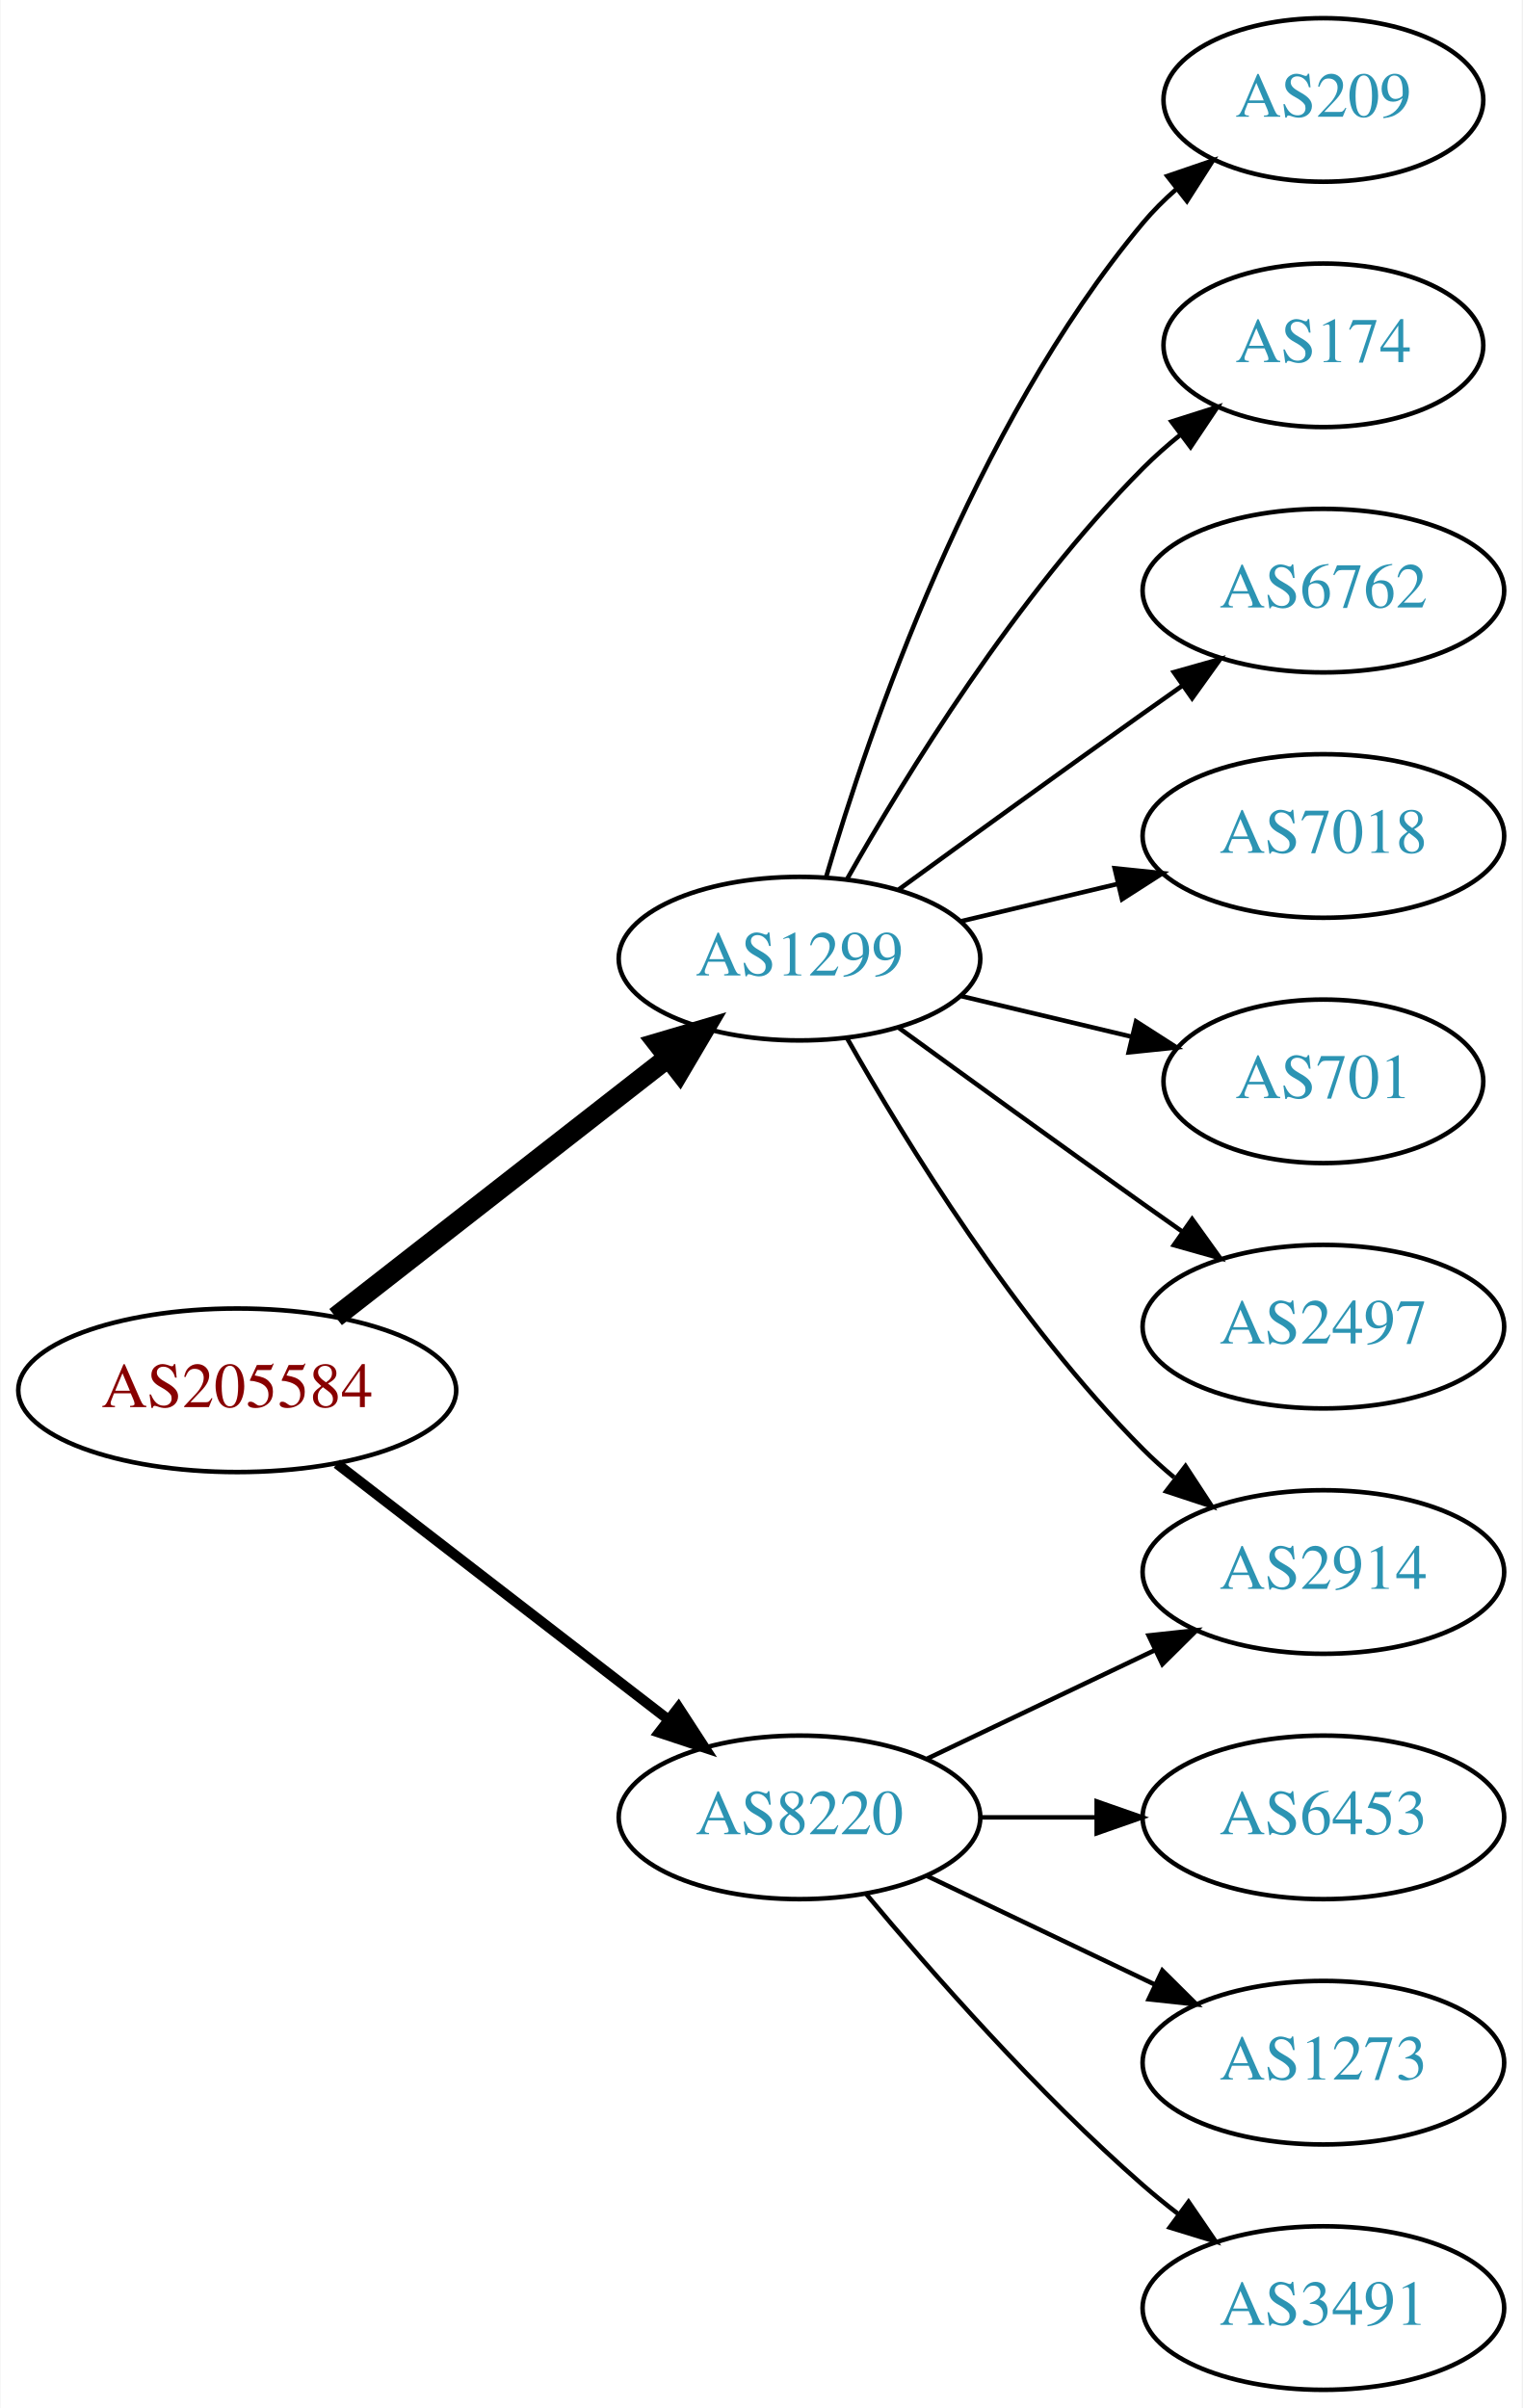
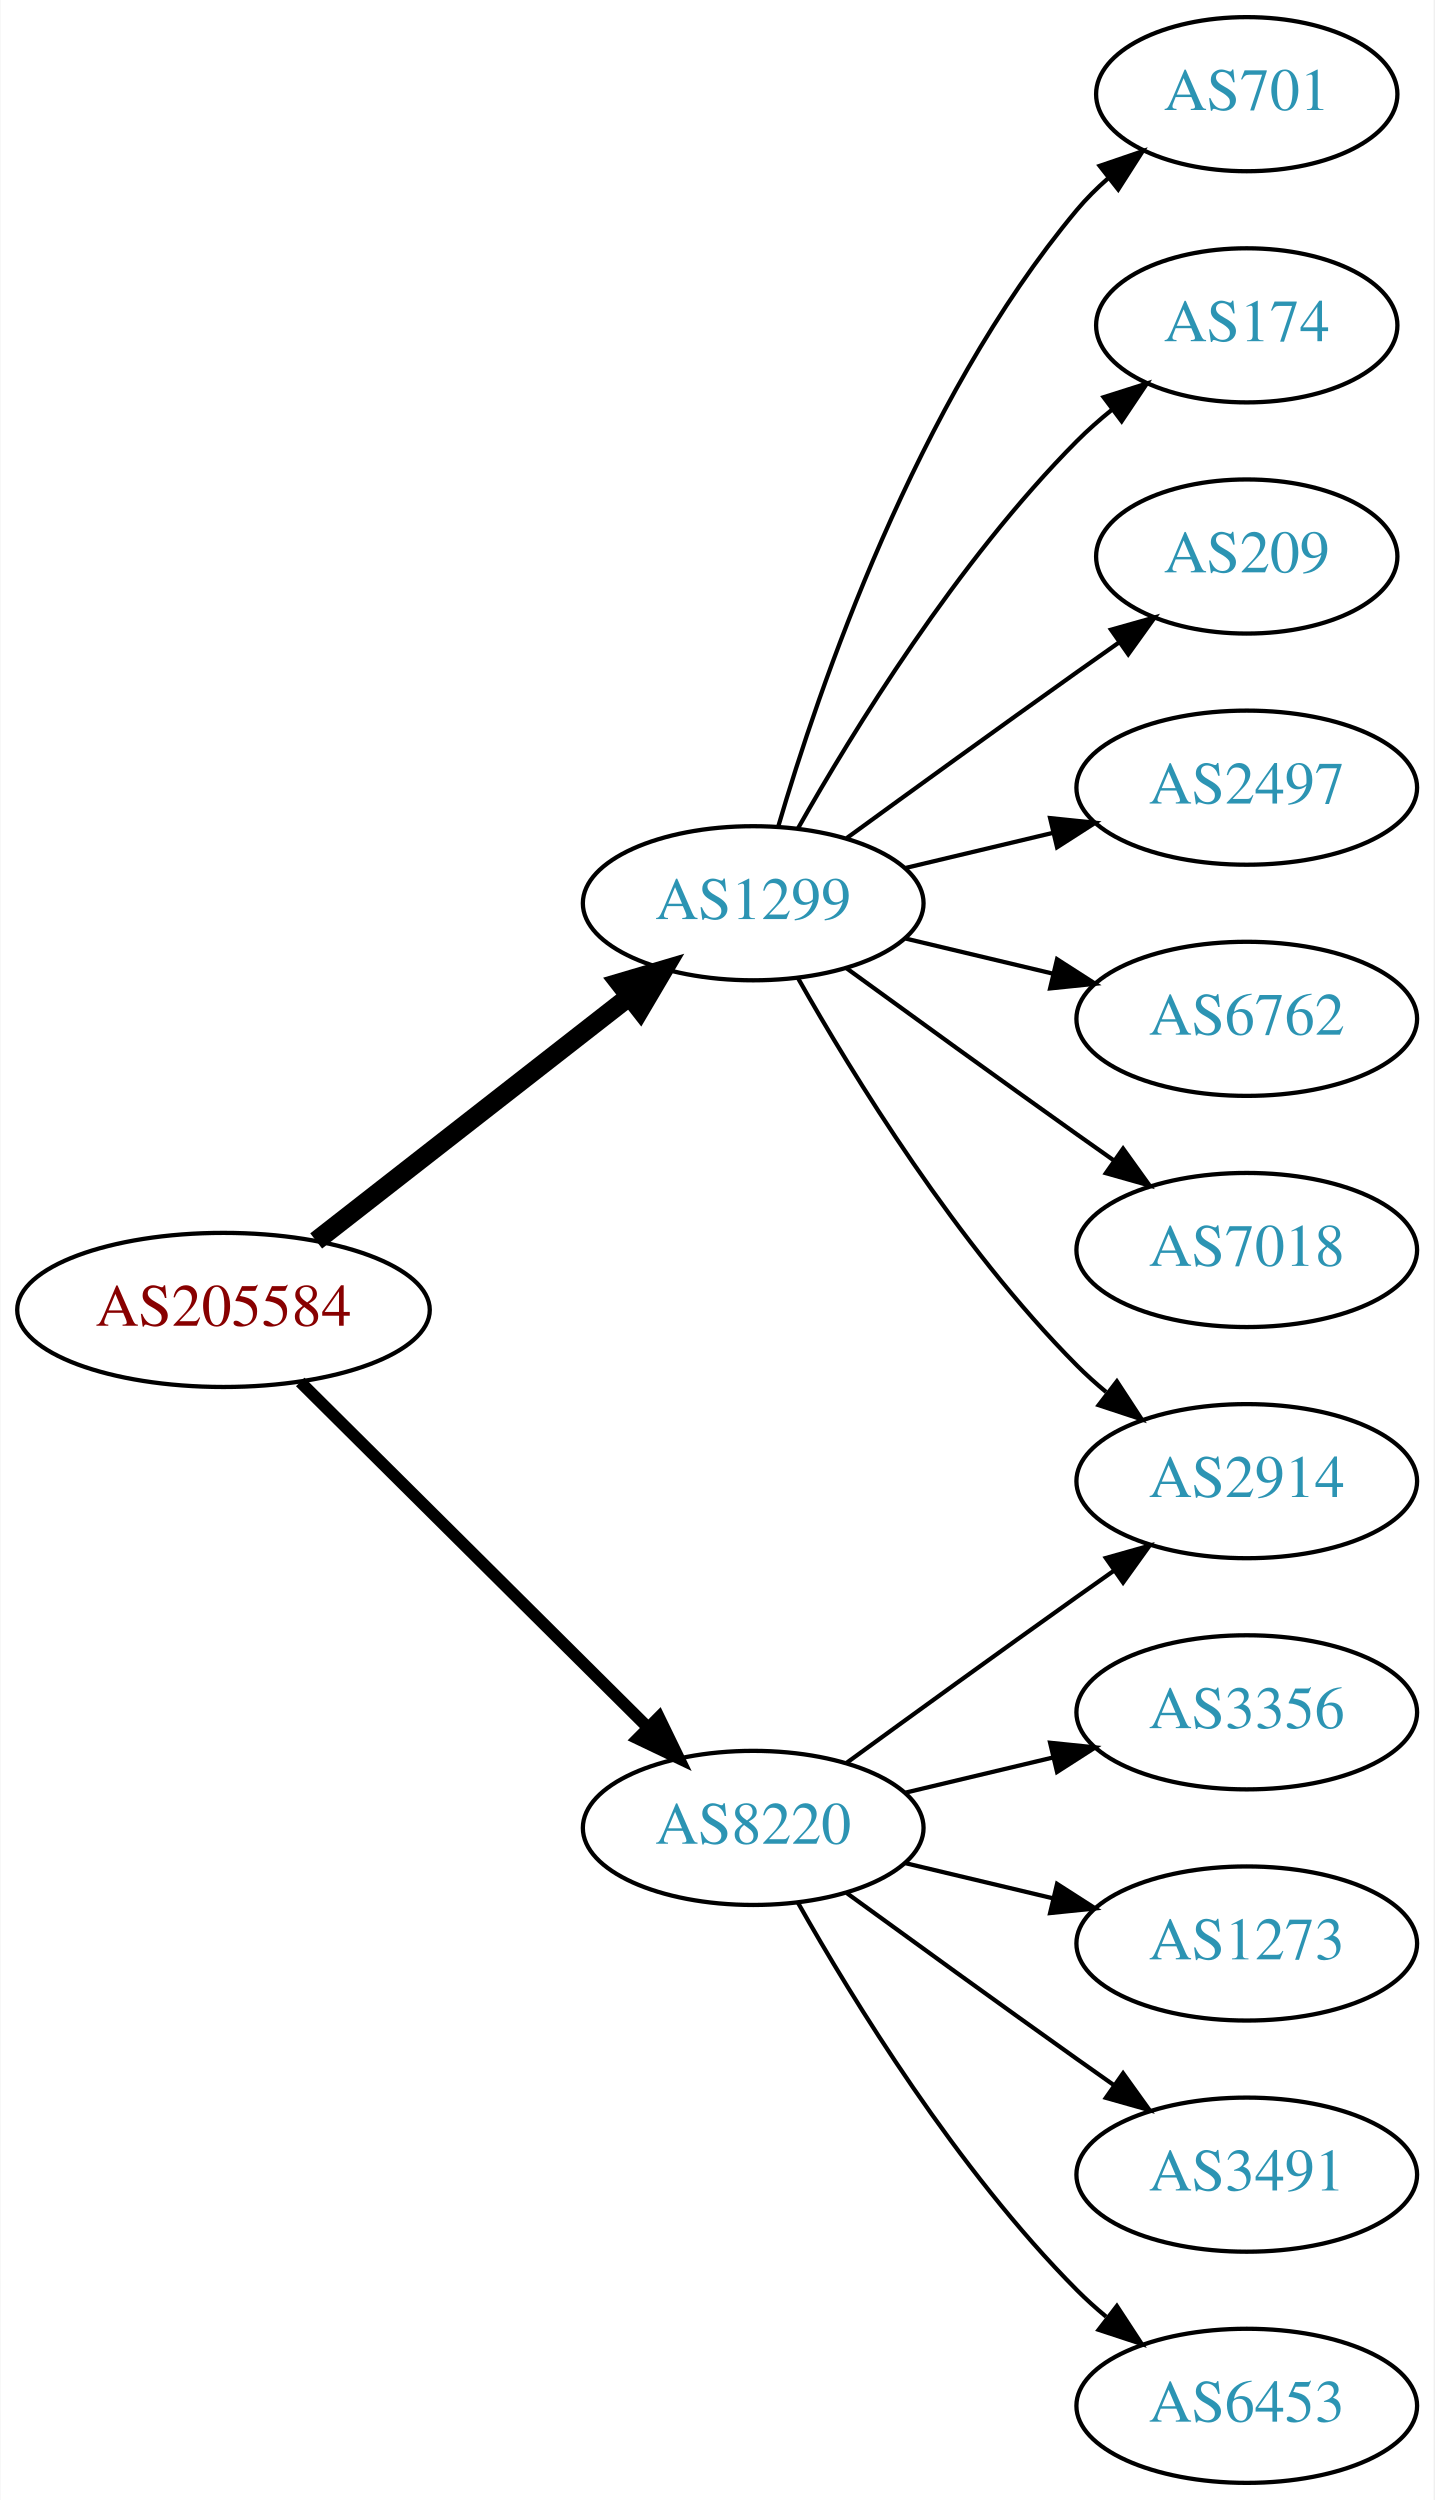
- <svg xmlns="http://www.w3.org/2000/svg" xmlns:xlink="http://www.w3.org/1999/xlink" width="335pt" height="530pt" viewBox="0.00 0.00 334.78 530.00">
-   <g id="graph0" class="graph" transform="scale(1 1) rotate(0) translate(4 526)">
-     <polygon fill="white" stroke="none" points="-4,4 -4,-526 330.777,-526 330.777,4 -4,4" />
+ <svg xmlns="http://www.w3.org/2000/svg" xmlns:xlink="http://www.w3.org/1999/xlink" width="335pt" height="584pt" viewBox="0.00 0.00 334.78 584.00">
+   <g id="graph0" class="graph" transform="scale(1 1) rotate(0) translate(4 580)">
+     <polygon fill="white" stroke="none" points="-4,4 -4,-580 330.777,-580 330.777,4 -4,4" />
    <g id="node1" class="node">
      <g id="a_node1">
        <a xlink:href="/asn/205584" xlink:title="AS205584 ~ CASHPOINT Solutions GmbH [AT]">
-           <ellipse fill="#ffffff" stroke="black" cx="48.096" cy="-220" rx="48.192" ry="18" />
-           <text text-anchor="middle" x="48.096" y="-216.3" font-family="Times,serif" font-size="14.00" fill="#880000">AS205584</text>
+           <ellipse fill="#ffffff" stroke="black" cx="48.096" cy="-274" rx="48.192" ry="18" />
+           <text text-anchor="middle" x="48.096" y="-270.3" font-family="Times,serif" font-size="14.00" fill="#880000">AS205584</text>
        </a>
      </g>
    </g>
    <g id="node2" class="node">
      <g id="a_node2">
        <a xlink:href="/asn/1299" xlink:title="AS1299 ~ Telia Carrier [EU]">
-           <ellipse fill="#ffffff" stroke="black" cx="171.838" cy="-315" rx="39.794" ry="18" />
-           <text text-anchor="middle" x="171.838" y="-311.3" font-family="Times,serif" font-size="14.00" fill="#2c94b3">AS1299</text>
+           <ellipse fill="#ffffff" stroke="black" cx="171.838" cy="-369" rx="39.794" ry="18" />
+           <text text-anchor="middle" x="171.838" y="-365.3" font-family="Times,serif" font-size="14.00" fill="#2c94b3">AS1299</text>
        </a>
      </g>
    </g>
    <g id="edge1" class="edge">
-       <path fill="none" stroke="black" stroke-width="4.5" d="M69.748,-236.115C89.839,-251.794 120.512,-275.729 142.802,-293.122" />
-       <polygon fill="black" stroke="black" stroke-width="4.5" points="140.588,-296.39 150.894,-299.437 145.433,-290.181 140.588,-296.39" />
+       <path fill="none" stroke="black" stroke-width="4.5" d="M69.748,-290.115C89.839,-305.794 120.512,-329.729 142.802,-347.122" />
+       <polygon fill="black" stroke="black" stroke-width="4.5" points="140.588,-350.39 150.894,-353.437 145.433,-344.181 140.588,-350.39" />
    </g>
    <g id="node3" class="node">
      <g id="a_node3">
        <a xlink:href="/asn/8220" xlink:title="AS8220 ~ COLT [GB]">
-           <ellipse fill="#ffffff" stroke="black" cx="171.838" cy="-126" rx="39.794" ry="18" />
-           <text text-anchor="middle" x="171.838" y="-122.3" font-family="Times,serif" font-size="14.00" fill="#2c94b3">AS8220</text>
+           <ellipse fill="#ffffff" stroke="black" cx="171.838" cy="-153" rx="39.794" ry="18" />
+           <text text-anchor="middle" x="171.838" y="-149.3" font-family="Times,serif" font-size="14.00" fill="#2c94b3">AS8220</text>
        </a>
      </g>
    </g>
    <g id="edge2" class="edge">
-       <path fill="none" stroke="black" stroke-width="2.25" d="M70.024,-203.841C90.158,-188.295 120.732,-164.688 142.93,-147.548" />
-       <polygon fill="black" stroke="black" stroke-width="2.25" points="145.213,-150.208 150.989,-141.326 140.935,-144.667 145.213,-150.208" />
+       <path fill="none" stroke="black" stroke-width="2.812" d="M66.023,-257.175C87.129,-236.198 123.327,-200.222 147.17,-176.523" />
+       <polygon fill="black" stroke="black" stroke-width="2.812" points="149.818,-178.827 154.443,-169.295 144.883,-173.862 149.818,-178.827" />
    </g>
    <g id="node4" class="node">
      <g id="a_node4">
-         <a xlink:href="/asn/209" xlink:title="AS209 ~ CenturyLink Communications, LLC [US]">
-           <ellipse fill="#ffffff" stroke="black" cx="287.131" cy="-504" rx="35.194" ry="18" />
-           <text text-anchor="middle" x="287.131" y="-500.3" font-family="Times,serif" font-size="14.00" fill="#2c94b3">AS209</text>
+         <a xlink:href="/asn/2914" xlink:title="AS2914 ~ NTT America, Inc. [US]">
+           <ellipse fill="#ffffff" stroke="black" cx="287.131" cy="-234" rx="39.794" ry="18" />
+           <text text-anchor="middle" x="287.131" y="-230.3" font-family="Times,serif" font-size="14.00" fill="#2c94b3">AS2914</text>
        </a>
      </g>
    </g>
    <g id="edge3" class="edge">
-       <path fill="none" stroke="black" d="M177.712,-333.002C187.026,-364.844 209.843,-431.981 247.484,-477 249.637,-479.574 252.091,-482.017 254.696,-484.303" />
-       <polygon fill="black" stroke="black" points="252.779,-487.249 262.806,-490.672 257.103,-481.743 252.779,-487.249" />
+       <path fill="none" stroke="black" d="M182.298,-351.51C195.08,-328.904 219.512,-289.114 247.484,-261 249.595,-258.879 251.891,-256.812 254.277,-254.829" />
+       <polygon fill="black" stroke="black" points="256.792,-257.31 262.592,-248.444 252.529,-251.758 256.792,-257.31" />
    </g>
    <g id="node5" class="node">
      <g id="a_node5">
-         <a xlink:href="/asn/174" xlink:title="AS174 ~ Cogent Communications [US]">
-           <ellipse fill="#ffffff" stroke="black" cx="287.131" cy="-450" rx="35.194" ry="18" />
-           <text text-anchor="middle" x="287.131" y="-446.3" font-family="Times,serif" font-size="14.00" fill="#2c94b3">AS174</text>
+         <a xlink:href="/asn/701" xlink:title="AS701 ~ UUNET [US]">
+           <ellipse fill="#ffffff" stroke="black" cx="287.131" cy="-558" rx="35.194" ry="18" />
+           <text text-anchor="middle" x="287.131" y="-554.3" font-family="Times,serif" font-size="14.00" fill="#2c94b3">AS701</text>
        </a>
      </g>
    </g>
    <g id="edge4" class="edge">
-       <path fill="none" stroke="black" d="M182.298,-332.49C195.08,-355.096 219.512,-394.886 247.484,-423 249.985,-425.513 252.745,-427.949 255.606,-430.261" />
-       <polygon fill="black" stroke="black" points="253.705,-433.21 263.804,-436.413 257.907,-427.611 253.705,-433.21" />
+       <path fill="none" stroke="black" d="M177.712,-387.002C187.026,-418.844 209.843,-485.981 247.484,-531 249.637,-533.574 252.091,-536.017 254.696,-538.303" />
+       <polygon fill="black" stroke="black" points="252.779,-541.249 262.806,-544.672 257.103,-535.743 252.779,-541.249" />
    </g>
    <g id="node6" class="node">
      <g id="a_node6">
-         <a xlink:href="/asn/6762" xlink:title="AS6762 ~ TELECOM ITALIA SPARKLE S.p.A. [IT]">
-           <ellipse fill="#ffffff" stroke="black" cx="287.131" cy="-396" rx="39.794" ry="18" />
-           <text text-anchor="middle" x="287.131" y="-392.3" font-family="Times,serif" font-size="14.00" fill="#2c94b3">AS6762</text>
+         <a xlink:href="/asn/174" xlink:title="AS174 ~ Cogent Communications [US]">
+           <ellipse fill="#ffffff" stroke="black" cx="287.131" cy="-504" rx="35.194" ry="18" />
+           <text text-anchor="middle" x="287.131" y="-500.3" font-family="Times,serif" font-size="14.00" fill="#2c94b3">AS174</text>
        </a>
      </g>
    </g>
    <g id="edge5" class="edge">
-       <path fill="none" stroke="black" d="M193.686,-330.222C208.62,-341.091 229.234,-356.025 247.484,-369 250.305,-371.005 253.248,-373.085 256.196,-375.159" />
-       <polygon fill="black" stroke="black" points="254.223,-378.05 264.421,-380.926 258.242,-372.319 254.223,-378.05" />
+       <path fill="none" stroke="black" d="M182.298,-386.49C195.08,-409.096 219.512,-448.886 247.484,-477 249.985,-479.513 252.745,-481.949 255.606,-484.261" />
+       <polygon fill="black" stroke="black" points="253.705,-487.21 263.804,-490.413 257.907,-481.611 253.705,-487.21" />
    </g>
    <g id="node7" class="node">
      <g id="a_node7">
-         <a xlink:href="/asn/7018" xlink:title="AS7018 ~ AT&amp;T Services, Inc. [US]">
-           <ellipse fill="#ffffff" stroke="black" cx="287.131" cy="-342" rx="39.794" ry="18" />
-           <text text-anchor="middle" x="287.131" y="-338.3" font-family="Times,serif" font-size="14.00" fill="#2c94b3">AS7018</text>
+         <a xlink:href="/asn/209" xlink:title="AS209 ~ CenturyLink Communications, LLC [US]">
+           <ellipse fill="#ffffff" stroke="black" cx="287.131" cy="-450" rx="35.194" ry="18" />
+           <text text-anchor="middle" x="287.131" y="-446.3" font-family="Times,serif" font-size="14.00" fill="#2c94b3">AS209</text>
        </a>
      </g>
    </g>
    <g id="edge6" class="edge">
-       <path fill="none" stroke="black" d="M207.445,-323.248C218.316,-325.838 230.471,-328.735 241.913,-331.462" />
-       <polygon fill="black" stroke="black" points="241.197,-334.889 251.736,-333.803 242.819,-328.08 241.197,-334.889" />
+       <path fill="none" stroke="black" d="M193.686,-384.222C208.62,-395.091 229.234,-410.025 247.484,-423 250.695,-425.282 254.064,-427.661 257.418,-430.018" />
+       <polygon fill="black" stroke="black" points="255.43,-432.899 265.629,-435.77 259.447,-427.166 255.43,-432.899" />
    </g>
    <g id="node8" class="node">
      <g id="a_node8">
-         <a xlink:href="/asn/2914" xlink:title="AS2914 ~ NTT America, Inc. [US]">
-           <ellipse fill="#ffffff" stroke="black" cx="287.131" cy="-180" rx="39.794" ry="18" />
-           <text text-anchor="middle" x="287.131" y="-176.3" font-family="Times,serif" font-size="14.00" fill="#2c94b3">AS2914</text>
+         <a xlink:href="/asn/2497" xlink:title="AS2497 ~ Internet Initiative Japan Inc. [JP]">
+           <ellipse fill="#ffffff" stroke="black" cx="287.131" cy="-396" rx="39.794" ry="18" />
+           <text text-anchor="middle" x="287.131" y="-392.3" font-family="Times,serif" font-size="14.00" fill="#2c94b3">AS2497</text>
        </a>
      </g>
    </g>
    <g id="edge7" class="edge">
-       <path fill="none" stroke="black" d="M182.298,-297.51C195.08,-274.904 219.512,-235.114 247.484,-207 249.595,-204.879 251.891,-202.812 254.277,-200.829" />
-       <polygon fill="black" stroke="black" points="256.792,-203.31 262.592,-194.444 252.529,-197.758 256.792,-203.31" />
+       <path fill="none" stroke="black" d="M207.445,-377.248C218.316,-379.838 230.471,-382.735 241.913,-385.462" />
+       <polygon fill="black" stroke="black" points="241.197,-388.889 251.736,-387.803 242.819,-382.08 241.197,-388.889" />
    </g>
    <g id="node9" class="node">
      <g id="a_node9">
-         <a xlink:href="/asn/701" xlink:title="AS701 ~ UUNET [US]">
-           <ellipse fill="#ffffff" stroke="black" cx="287.131" cy="-288" rx="35.194" ry="18" />
-           <text text-anchor="middle" x="287.131" y="-284.3" font-family="Times,serif" font-size="14.00" fill="#2c94b3">AS701</text>
+         <a xlink:href="/asn/6762" xlink:title="AS6762 ~ TELECOM ITALIA SPARKLE S.p.A. [IT]">
+           <ellipse fill="#ffffff" stroke="black" cx="287.131" cy="-342" rx="39.794" ry="18" />
+           <text text-anchor="middle" x="287.131" y="-338.3" font-family="Times,serif" font-size="14.00" fill="#2c94b3">AS6762</text>
        </a>
      </g>
    </g>
    <g id="edge8" class="edge">
-       <path fill="none" stroke="black" d="M207.445,-306.752C219.24,-303.942 232.544,-300.771 244.812,-297.847" />
-       <polygon fill="black" stroke="black" points="245.901,-301.186 254.817,-295.463 244.278,-294.376 245.901,-301.186" />
+       <path fill="none" stroke="black" d="M207.445,-360.752C218.316,-358.162 230.471,-355.265 241.913,-352.538" />
+       <polygon fill="black" stroke="black" points="242.819,-355.92 251.736,-350.197 241.197,-349.111 242.819,-355.92" />
    </g>
    <g id="node10" class="node">
      <g id="a_node10">
-         <a xlink:href="/asn/2497" xlink:title="AS2497 ~ Internet Initiative Japan Inc. [JP]">
-           <ellipse fill="#ffffff" stroke="black" cx="287.131" cy="-234" rx="39.794" ry="18" />
-           <text text-anchor="middle" x="287.131" y="-230.3" font-family="Times,serif" font-size="14.00" fill="#2c94b3">AS2497</text>
+         <a xlink:href="/asn/7018" xlink:title="AS7018 ~ AT&amp;T Services, Inc. [US]">
+           <ellipse fill="#ffffff" stroke="black" cx="287.131" cy="-288" rx="39.794" ry="18" />
+           <text text-anchor="middle" x="287.131" y="-284.3" font-family="Times,serif" font-size="14.00" fill="#2c94b3">AS7018</text>
        </a>
      </g>
    </g>
    <g id="edge9" class="edge">
-       <path fill="none" stroke="black" d="M193.686,-299.778C208.62,-288.909 229.234,-273.975 247.484,-261 250.305,-258.995 253.248,-256.915 256.196,-254.841" />
-       <polygon fill="black" stroke="black" points="258.242,-257.681 264.421,-249.074 254.223,-251.95 258.242,-257.681" />
+       <path fill="none" stroke="black" d="M193.686,-353.778C208.62,-342.909 229.234,-327.975 247.484,-315 250.305,-312.995 253.248,-310.915 256.196,-308.841" />
+       <polygon fill="black" stroke="black" points="258.242,-311.681 264.421,-303.074 254.223,-305.95 258.242,-311.681" />
    </g>
-     <g id="edge11" class="edge">
-       <path fill="none" stroke="black" d="M199.974,-138.934C214.968,-146.081 233.789,-155.052 250.013,-162.785" />
-       <polygon fill="black" stroke="black" points="248.683,-166.028 259.216,-167.171 251.695,-159.709 248.683,-166.028" />
+     <g id="edge13" class="edge">
+       <path fill="none" stroke="black" d="M193.686,-168.222C208.62,-179.091 229.234,-194.025 247.484,-207 250.305,-209.005 253.248,-211.085 256.196,-213.159" />
+       <polygon fill="black" stroke="black" points="254.223,-216.05 264.421,-218.926 258.242,-210.319 254.223,-216.05" />
    </g>
    <g id="node11" class="node">
      <g id="a_node11">
-         <a xlink:href="/asn/6453" xlink:title="AS6453 ~ TATA COMMUNICATIONS (AMERICA) INC [US]">
-           <ellipse fill="#ffffff" stroke="black" cx="287.131" cy="-126" rx="39.794" ry="18" />
-           <text text-anchor="middle" x="287.131" y="-122.3" font-family="Times,serif" font-size="14.00" fill="#2c94b3">AS6453</text>
+         <a xlink:href="/asn/3356" xlink:title="AS3356 ~ Level 3 Parent, LLC [US]">
+           <ellipse fill="#ffffff" stroke="black" cx="287.131" cy="-180" rx="39.794" ry="18" />
+           <text text-anchor="middle" x="287.131" y="-176.3" font-family="Times,serif" font-size="14.00" fill="#2c94b3">AS3356</text>
        </a>
      </g>
    </g>
    <g id="edge10" class="edge">
-       <path fill="none" stroke="black" d="M211.51,-126C219.713,-126 228.477,-126 237.009,-126" />
-       <polygon fill="black" stroke="black" points="237.248,-129.5 247.248,-126 237.248,-122.5 237.248,-129.5" />
+       <path fill="none" stroke="black" d="M207.445,-161.248C218.316,-163.838 230.471,-166.735 241.913,-169.462" />
+       <polygon fill="black" stroke="black" points="241.197,-172.889 251.736,-171.803 242.819,-166.08 241.197,-172.889" />
    </g>
    <g id="node12" class="node">
      <g id="a_node12">
        <a xlink:href="/asn/1273" xlink:title="AS1273 ~ Vodafone Group PLC [EU]">
+           <ellipse fill="#ffffff" stroke="black" cx="287.131" cy="-126" rx="39.794" ry="18" />
+           <text text-anchor="middle" x="287.131" y="-122.3" font-family="Times,serif" font-size="14.00" fill="#2c94b3">AS1273</text>
+         </a>
+       </g>
+     </g>
+     <g id="edge11" class="edge">
+       <path fill="none" stroke="black" d="M207.445,-144.752C218.316,-142.162 230.471,-139.265 241.913,-136.538" />
+       <polygon fill="black" stroke="black" points="242.819,-139.92 251.736,-134.197 241.197,-133.111 242.819,-139.92" />
+     </g>
+     <g id="node13" class="node">
+       <g id="a_node13">
+         <a xlink:href="/asn/3491" xlink:title="AS3491 ~ PCCW Global, Inc. [US]">
          <ellipse fill="#ffffff" stroke="black" cx="287.131" cy="-72" rx="39.794" ry="18" />
-           <text text-anchor="middle" x="287.131" y="-68.3" font-family="Times,serif" font-size="14.00" fill="#2c94b3">AS1273</text>
+           <text text-anchor="middle" x="287.131" y="-68.3" font-family="Times,serif" font-size="14.00" fill="#2c94b3">AS3491</text>
        </a>
      </g>
    </g>
    <g id="edge12" class="edge">
-       <path fill="none" stroke="black" d="M199.974,-113.066C214.968,-105.919 233.789,-96.948 250.013,-89.215" />
-       <polygon fill="black" stroke="black" points="251.695,-92.291 259.216,-84.829 248.683,-85.972 251.695,-92.291" />
+       <path fill="none" stroke="black" d="M193.686,-137.778C208.62,-126.909 229.234,-111.975 247.484,-99 250.305,-96.995 253.248,-94.915 256.196,-92.841" />
+       <polygon fill="black" stroke="black" points="258.242,-95.681 264.421,-87.074 254.223,-89.95 258.242,-95.681" />
    </g>
-     <g id="node13" class="node">
-       <g id="a_node13">
-         <a xlink:href="/asn/3491" xlink:title="AS3491 ~ PCCW Global, Inc. [US]">
+     <g id="node14" class="node">
+       <g id="a_node14">
+         <a xlink:href="/asn/6453" xlink:title="AS6453 ~ TATA COMMUNICATIONS (AMERICA) INC [US]">
          <ellipse fill="#ffffff" stroke="black" cx="287.131" cy="-18" rx="39.794" ry="18" />
-           <text text-anchor="middle" x="287.131" y="-14.3" font-family="Times,serif" font-size="14.00" fill="#2c94b3">AS3491</text>
+           <text text-anchor="middle" x="287.131" y="-14.3" font-family="Times,serif" font-size="14.00" fill="#2c94b3">AS6453</text>
        </a>
      </g>
    </g>
-     <g id="edge13" class="edge">
-       <path fill="none" stroke="black" d="M186.468,-109.183C200.751,-92.071 224.297,-65.255 247.484,-45 249.95,-42.846 252.589,-40.706 255.286,-38.628" />
-       <polygon fill="black" stroke="black" points="257.459,-41.375 263.44,-32.63 253.311,-35.736 257.459,-41.375" />
+     <g id="edge14" class="edge">
+       <path fill="none" stroke="black" d="M182.298,-135.51C195.08,-112.904 219.512,-73.114 247.484,-45 249.595,-42.879 251.891,-40.812 254.277,-38.829" />
+       <polygon fill="black" stroke="black" points="256.792,-41.31 262.592,-32.444 252.529,-35.758 256.792,-41.31" />
    </g>
  </g>
</svg>
